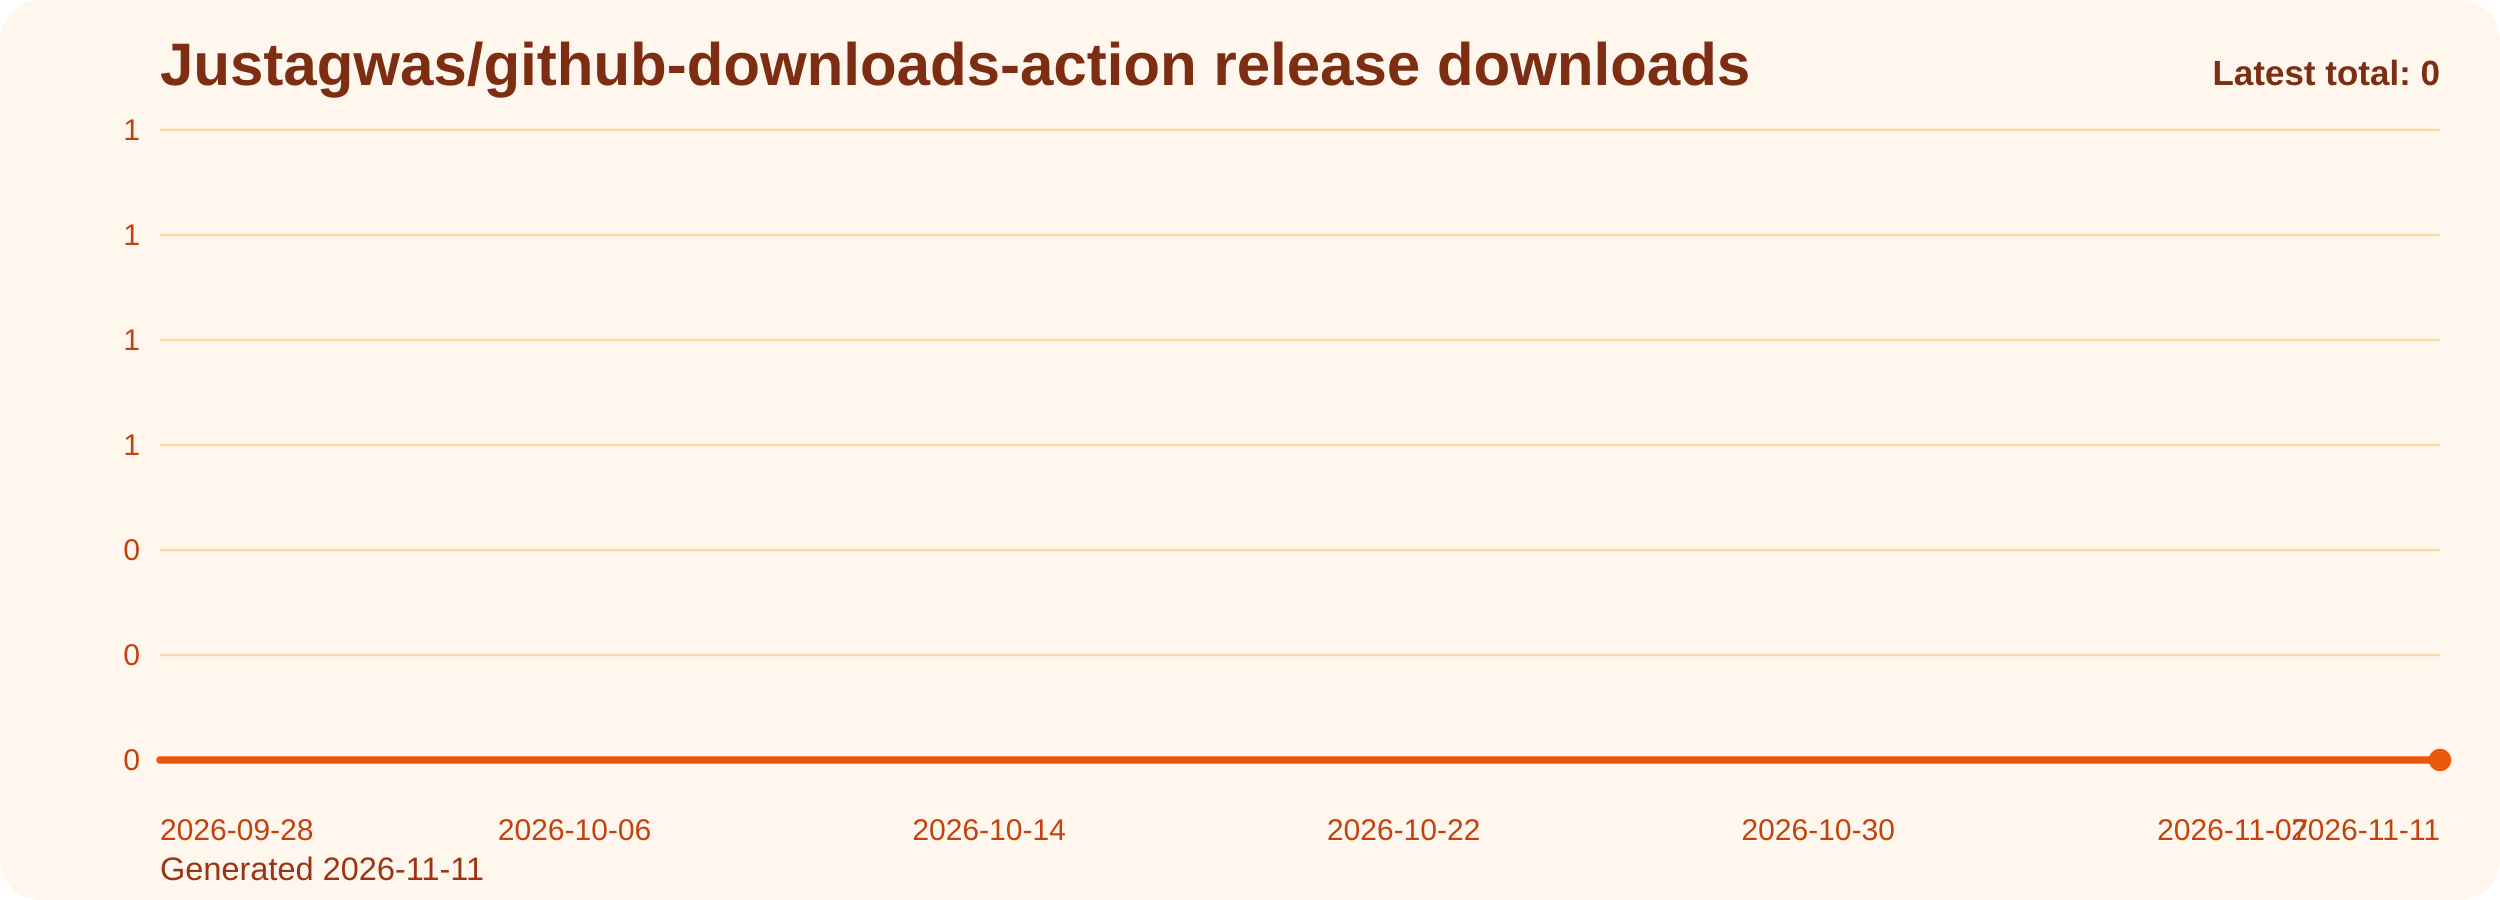
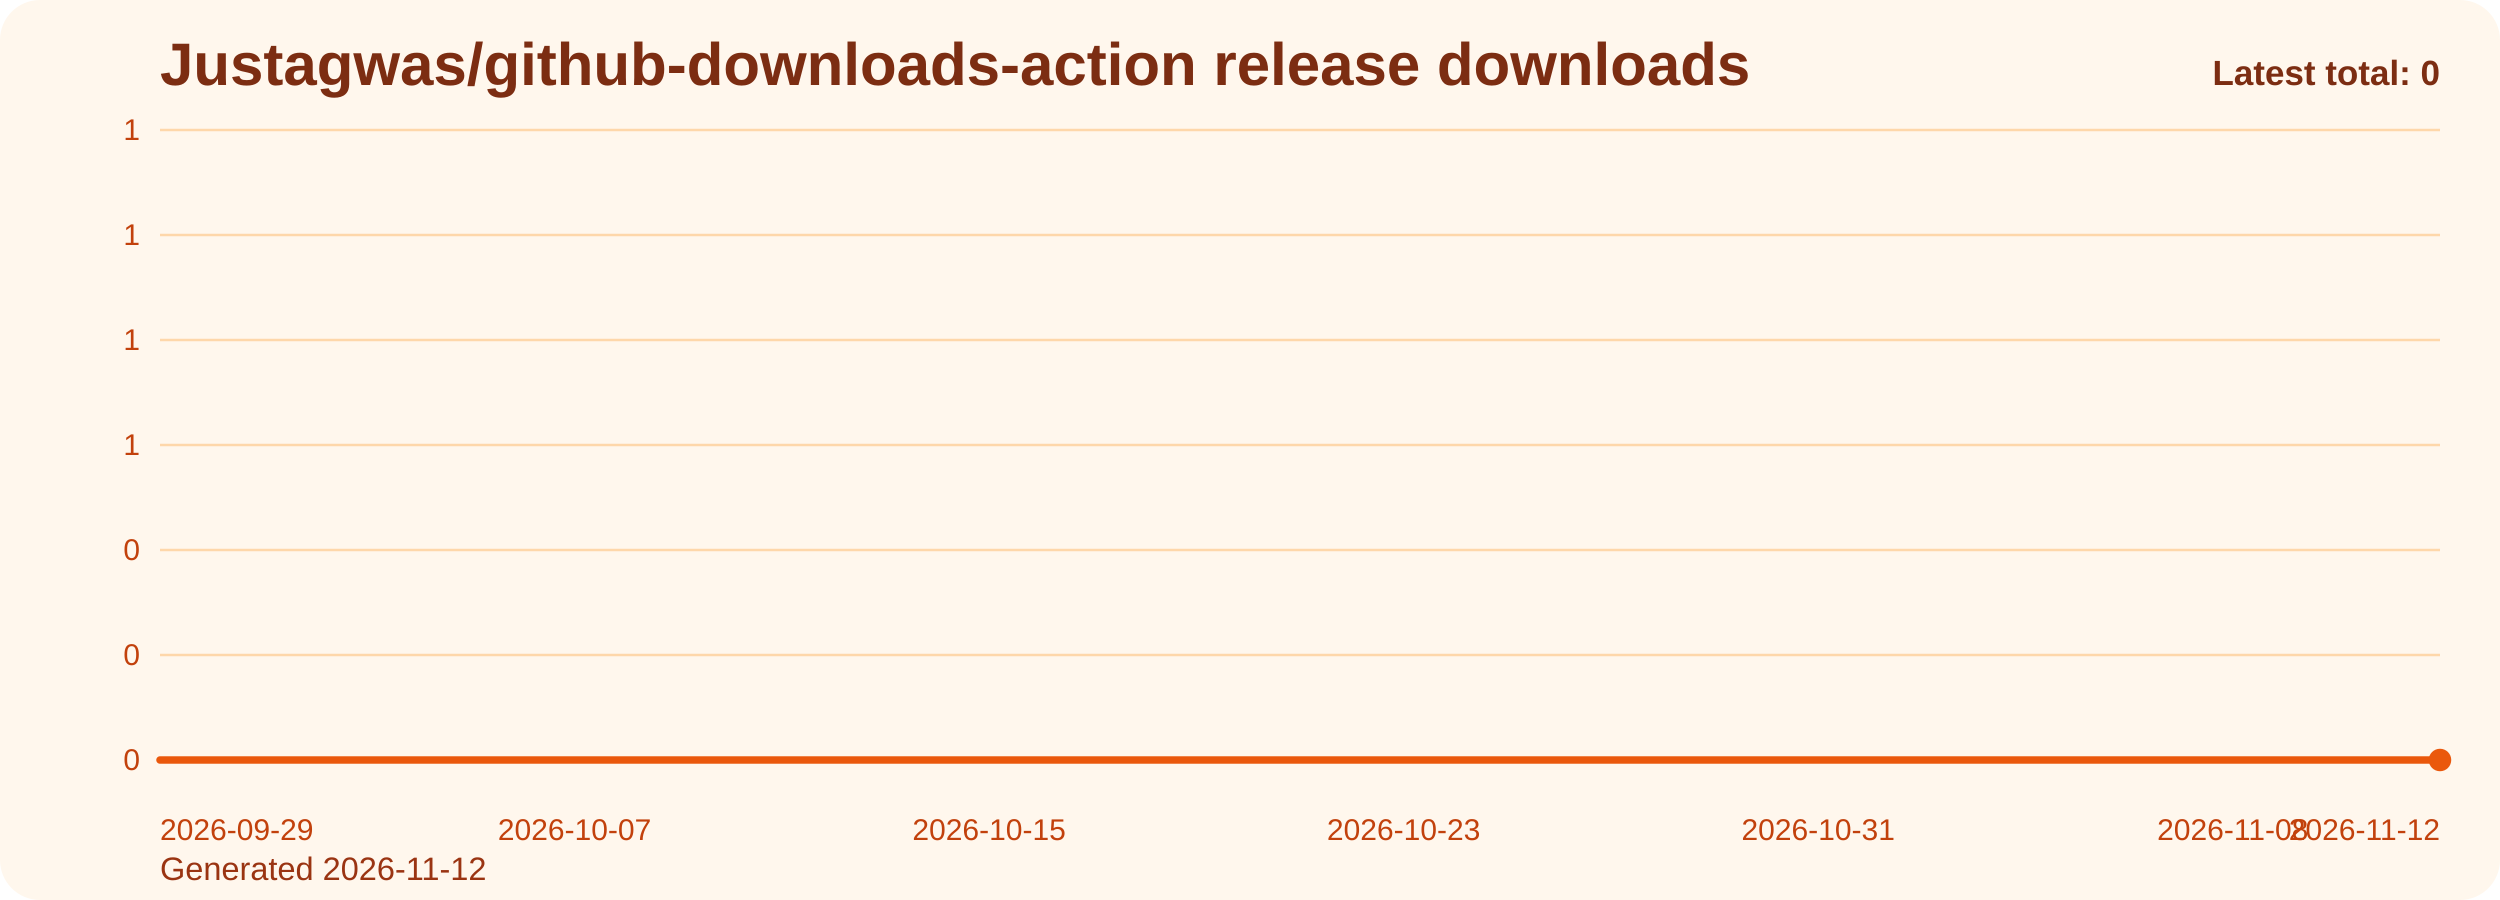
<svg xmlns="http://www.w3.org/2000/svg" viewBox="0 0 1000 360" role="img" aria-label="Justagwas/github-downloads-action release downloads chart">
  <defs>
    <linearGradient id="fill-total-trend-orange" x1="0" y1="0" x2="0" y2="1">
      <stop offset="0%" stop-color="#f97316" stop-opacity="0.32" />
      <stop offset="100%" stop-color="#f97316" stop-opacity="0.05" />
    </linearGradient>
    <style>
      .bg { fill: #fff7ed; }
      .title { font: 700 24px Arial, sans-serif; fill: #7c2d12; }
      .sub { font: 400 13px Arial, sans-serif; fill: #9a3412; }
      .grid { stroke: #fed7aa; stroke-width: 1; }
      .axis { font: 400 12px Arial, sans-serif; fill: #c2410c; }
      .line { fill: none; stroke: #ea580c; stroke-width: 3; stroke-linecap: round; stroke-linejoin: round; }
      .dot { fill: #ea580c; }
      .value { font: 600 11px Arial, sans-serif; fill: #9a3412; }
      .latest { font: 700 14px Arial, sans-serif; fill: #7c2d12; }
    </style>
  </defs>
  <rect class="bg" x="0" y="0" width="1000" height="360" rx="16" />
  <text class="title" x="64" y="34">Justagwas/github-downloads-action release downloads</text>
-   <text class="sub" x="64" y="352">Generated 2026-11-11</text>
+   <text class="sub" x="64" y="352">Generated 2026-11-12</text>
  <line x1="64" y1="52.00" x2="976" y2="52.00" class="grid" />
  <text x="56" y="56.00" text-anchor="end" class="axis">1</text>
  <line x1="64" y1="94.00" x2="976" y2="94.00" class="grid" />
  <text x="56" y="98.00" text-anchor="end" class="axis">1</text>
  <line x1="64" y1="136.00" x2="976" y2="136.00" class="grid" />
  <text x="56" y="140.00" text-anchor="end" class="axis">1</text>
  <line x1="64" y1="178.00" x2="976" y2="178.00" class="grid" />
  <text x="56" y="182.00" text-anchor="end" class="axis">1</text>
  <line x1="64" y1="220.00" x2="976" y2="220.00" class="grid" />
  <text x="56" y="224.00" text-anchor="end" class="axis">0</text>
  <line x1="64" y1="262.00" x2="976" y2="262.00" class="grid" />
  <text x="56" y="266.00" text-anchor="end" class="axis">0</text>
  <line x1="64" y1="304.00" x2="976" y2="304.00" class="grid" />
  <text x="56" y="308.00" text-anchor="end" class="axis">0</text>
  <path d="M 64.00 304 L 64.00 304.00 L 84.73 304.00 L 105.45 304.00 L 126.18 304.00 L 146.91 304.00 L 167.64 304.00 L 188.36 304.00 L 209.09 304.00 L 229.82 304.00 L 250.55 304.00 L 271.27 304.00 L 292.00 304.00 L 312.73 304.00 L 333.45 304.00 L 354.18 304.00 L 374.91 304.00 L 395.64 304.00 L 416.36 304.00 L 437.09 304.00 L 457.82 304.00 L 478.55 304.00 L 499.27 304.00 L 520.00 304.00 L 540.73 304.00 L 561.45 304.00 L 582.18 304.00 L 602.91 304.00 L 623.64 304.00 L 644.36 304.00 L 665.09 304.00 L 685.82 304.00 L 706.55 304.00 L 727.27 304.00 L 748.00 304.00 L 768.73 304.00 L 789.45 304.00 L 810.18 304.00 L 830.91 304.00 L 851.64 304.00 L 872.36 304.00 L 893.09 304.00 L 913.82 304.00 L 934.55 304.00 L 955.27 304.00 L 976.00 304.00 L 976.00 304 Z" fill="url(#fill-total-trend-orange)" />
  <polyline class="line" points="64.00,304.00 84.73,304.00 105.45,304.00 126.18,304.00 146.91,304.00 167.64,304.00 188.36,304.00 209.09,304.00 229.82,304.00 250.55,304.00 271.27,304.00 292.00,304.00 312.73,304.00 333.45,304.00 354.18,304.00 374.91,304.00 395.64,304.00 416.36,304.00 437.09,304.00 457.82,304.00 478.55,304.00 499.27,304.00 520.00,304.00 540.73,304.00 561.45,304.00 582.18,304.00 602.91,304.00 623.64,304.00 644.36,304.00 665.09,304.00 685.82,304.00 706.55,304.00 727.27,304.00 748.00,304.00 768.73,304.00 789.45,304.00 810.18,304.00 830.91,304.00 851.64,304.00 872.36,304.00 893.09,304.00 913.82,304.00 934.55,304.00 955.27,304.00 976.00,304.00" />
  <circle class="dot" cx="976.00" cy="304.00" r="4.5" />
-   <text class="axis" x="64.00" y="336" text-anchor="start">2026-09-28</text>
-   <text class="axis" x="229.82" y="336" text-anchor="middle">2026-10-06</text>
-   <text class="axis" x="395.64" y="336" text-anchor="middle">2026-10-14</text>
-   <text class="axis" x="561.45" y="336" text-anchor="middle">2026-10-22</text>
-   <text class="axis" x="727.27" y="336" text-anchor="middle">2026-10-30</text>
-   <text class="axis" x="893.09" y="336" text-anchor="middle">2026-11-07</text>
-   <text class="axis" x="976.00" y="336" text-anchor="end">2026-11-11</text>
+   <text class="axis" x="64.00" y="336" text-anchor="start">2026-09-29</text>
+   <text class="axis" x="229.82" y="336" text-anchor="middle">2026-10-07</text>
+   <text class="axis" x="395.64" y="336" text-anchor="middle">2026-10-15</text>
+   <text class="axis" x="561.45" y="336" text-anchor="middle">2026-10-23</text>
+   <text class="axis" x="727.27" y="336" text-anchor="middle">2026-10-31</text>
+   <text class="axis" x="893.09" y="336" text-anchor="middle">2026-11-08</text>
+   <text class="axis" x="976.00" y="336" text-anchor="end">2026-11-12</text>
  <text class="latest" x="976" y="34" text-anchor="end">Latest total: 0</text>
</svg>
